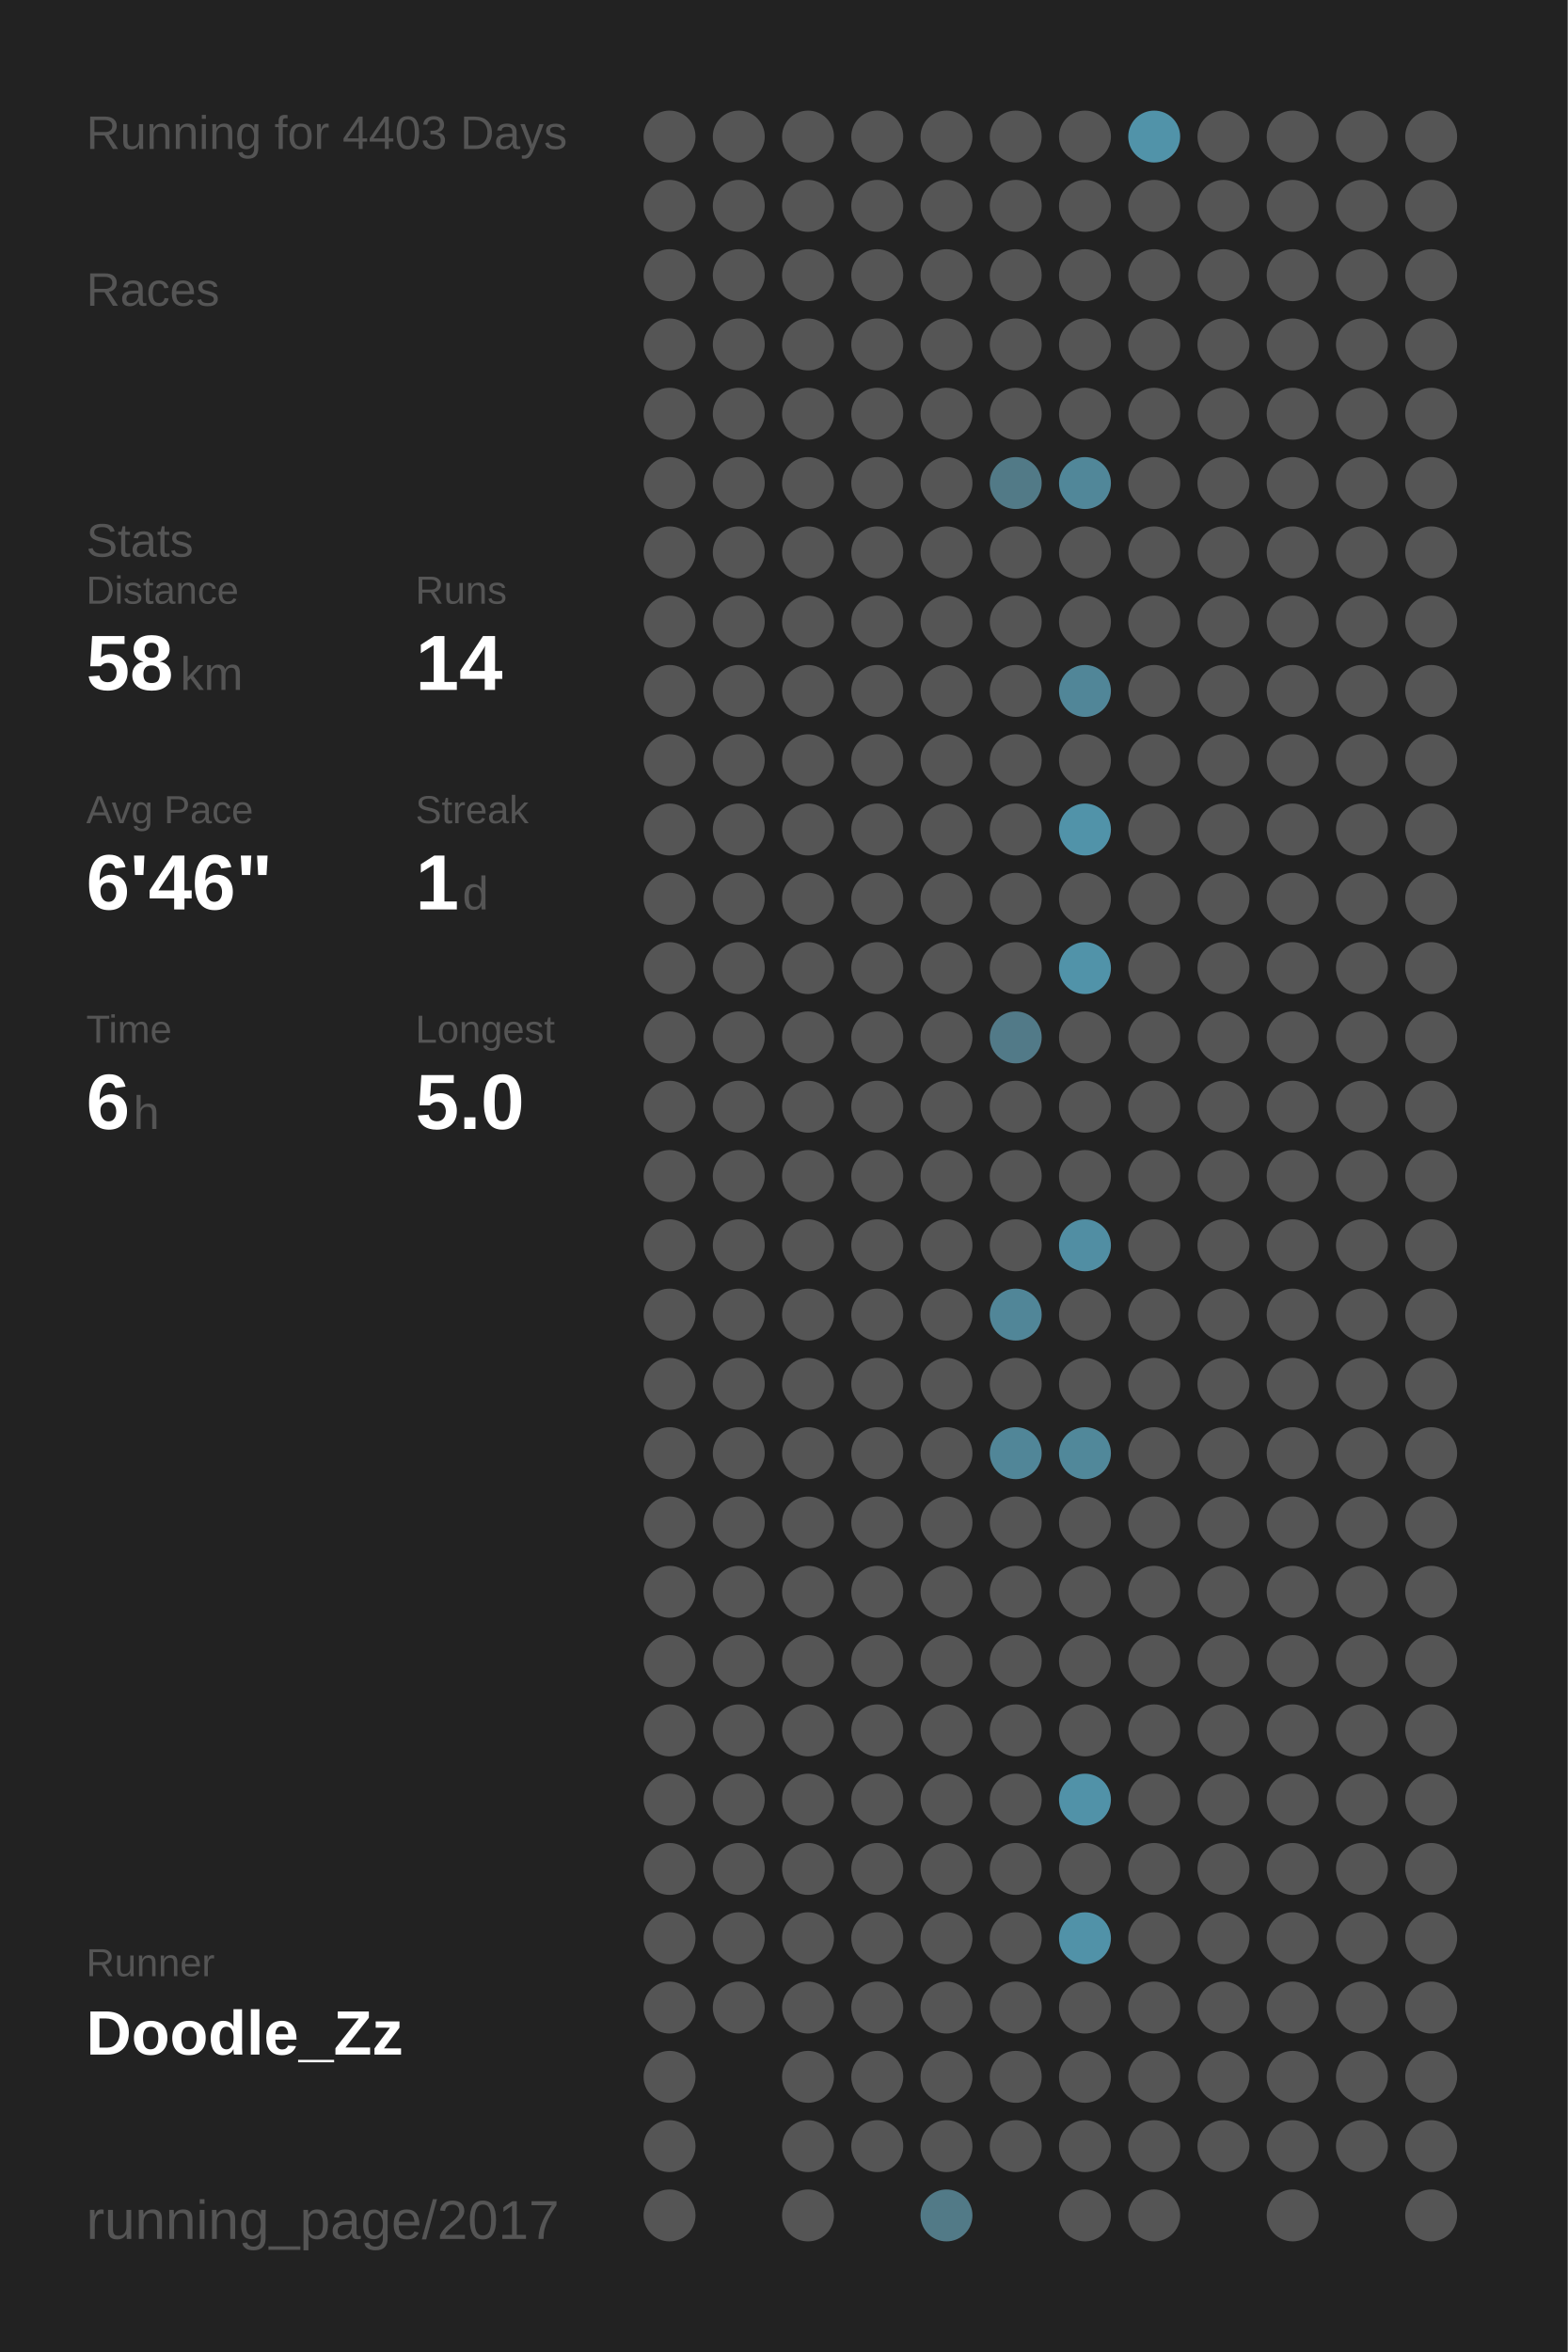
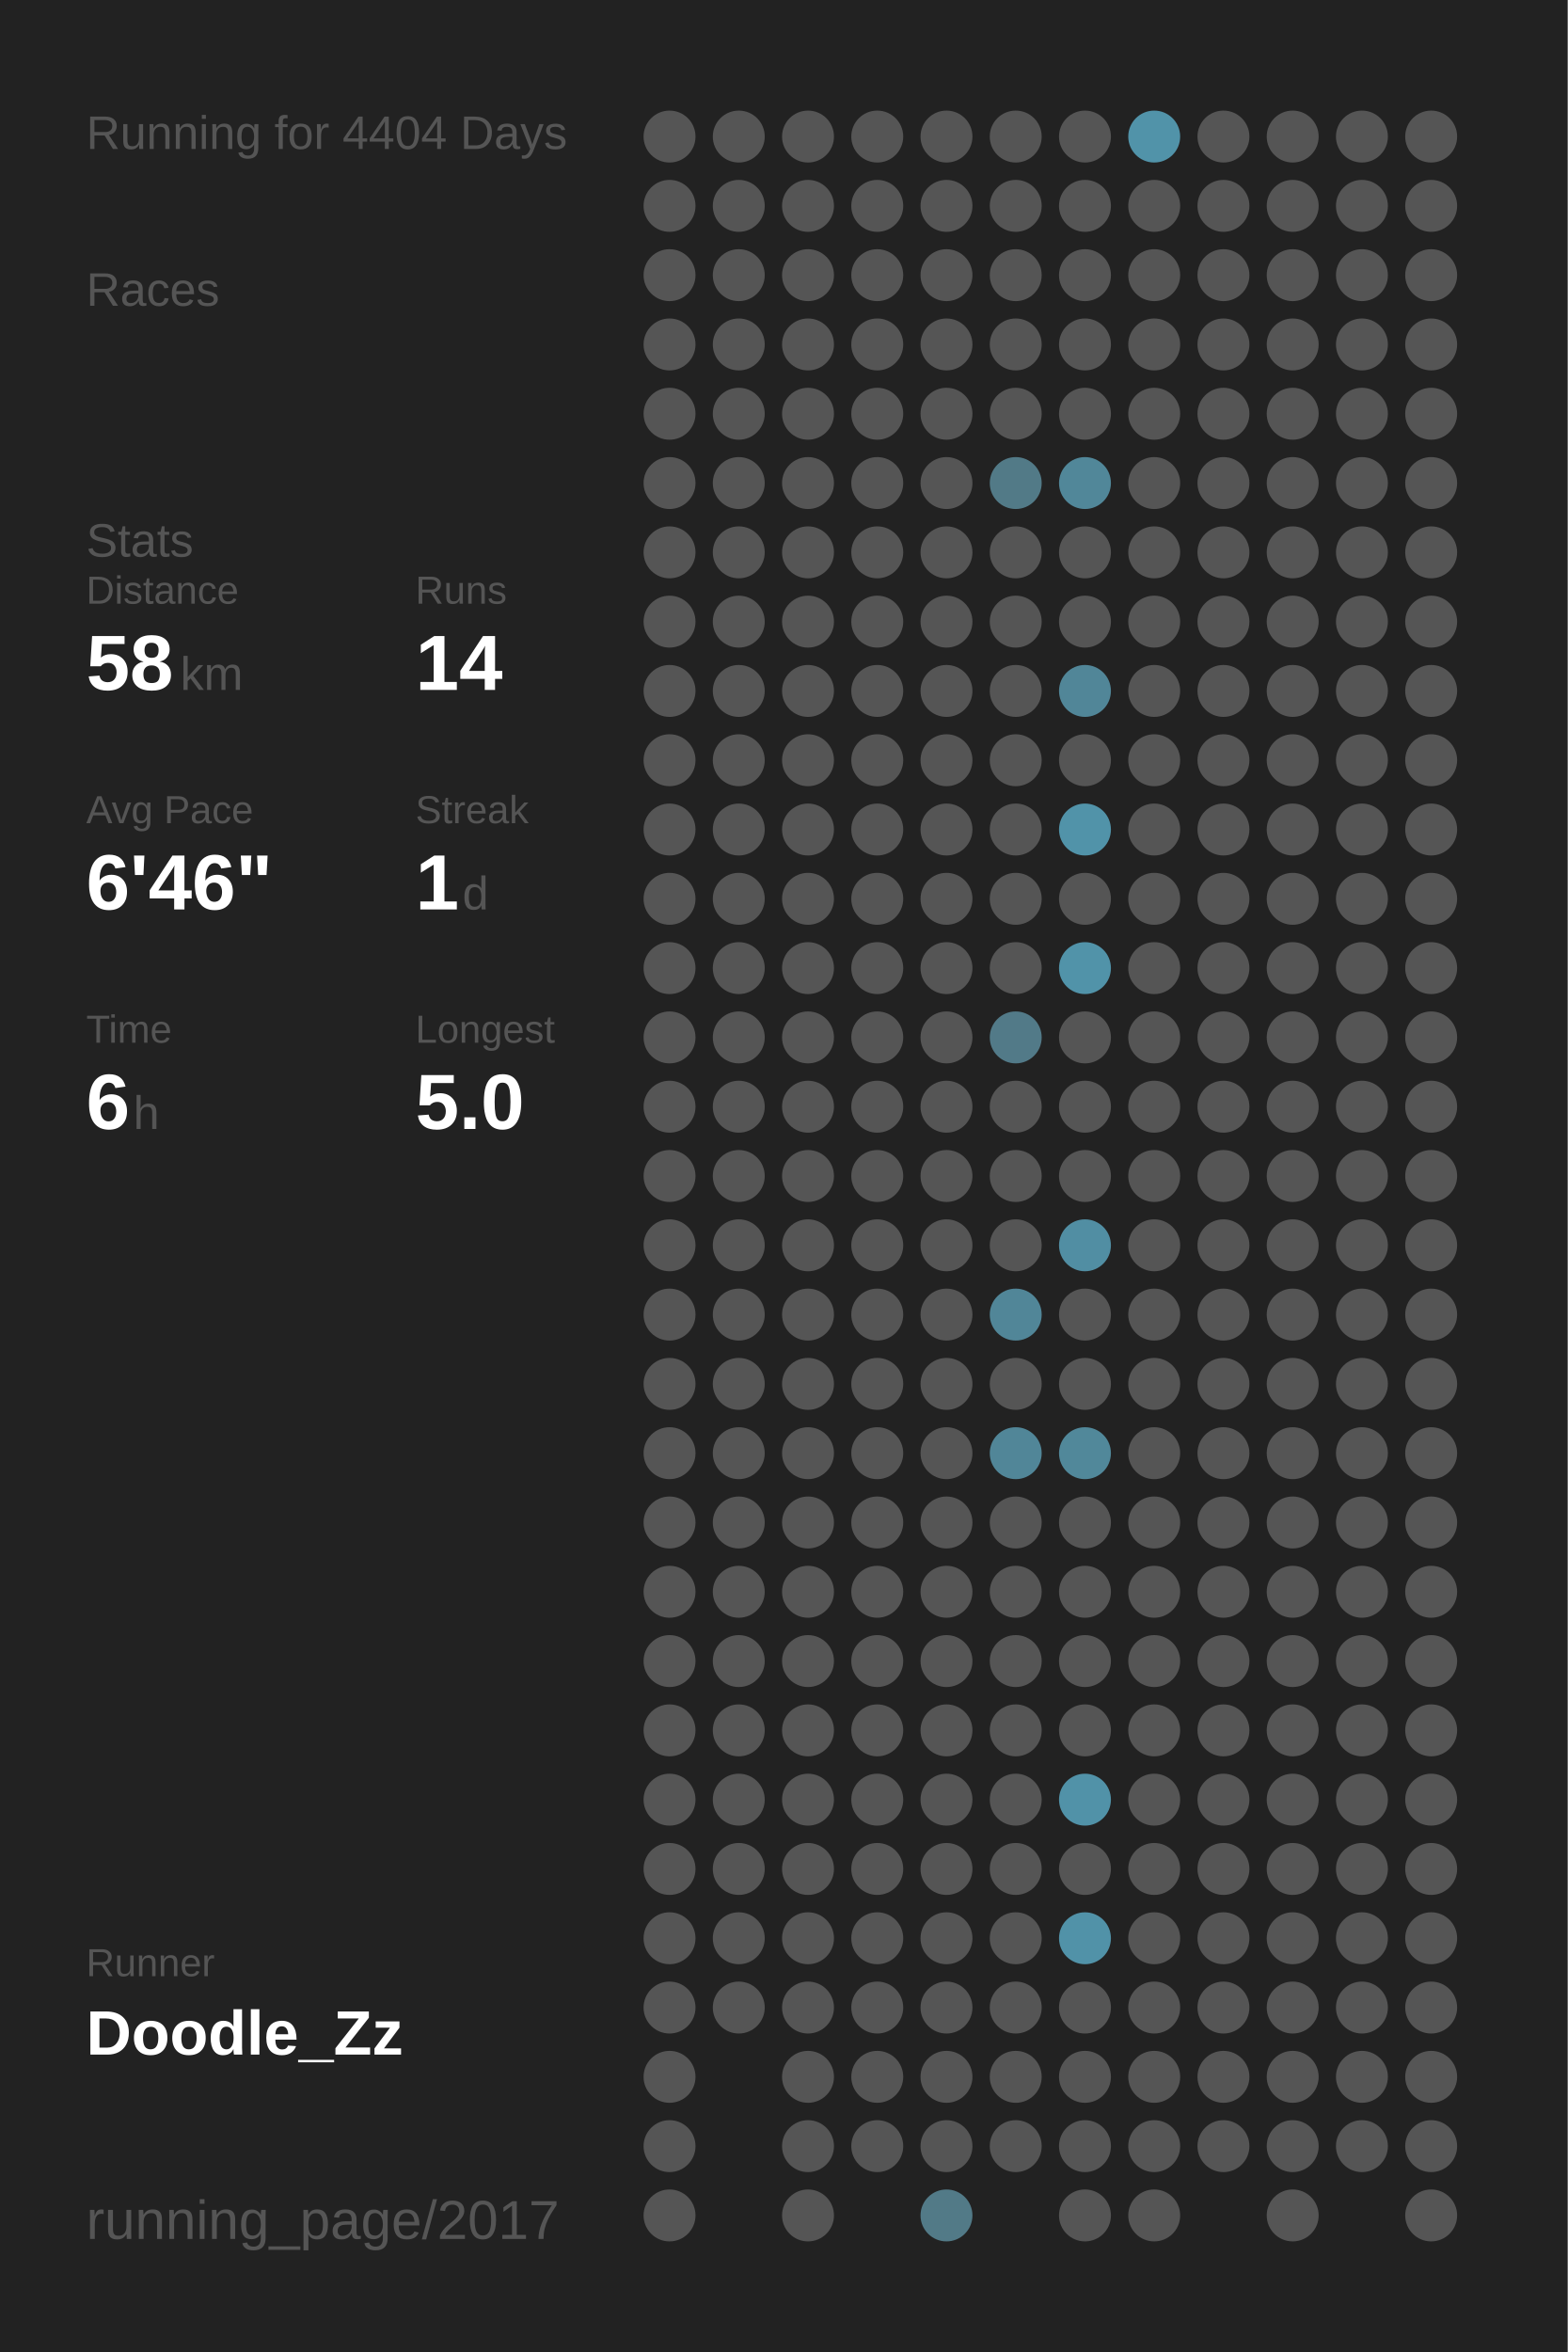
<svg xmlns="http://www.w3.org/2000/svg" baseProfile="full" height="300mm" version="1.1" viewBox="0,0,200,300" width="200mm">
  <defs />
  <rect fill="#222222" height="300" width="200" x="0" y="0" />
-   <text fill="#555555" style="font-size:6px; font-family:Arial;" x="11" y="19">Running for 4403 Days</text>
+   <text fill="#555555" style="font-size:6px; font-family:Arial;" x="11" y="19">Running for 4404 Days</text>
  <text fill="#555555" style="font-size:6px; font-family:Arial;" x="11" y="39">Races</text>
  <text fill="#555555" style="font-size:6px; font-family:Arial;" x="11" y="71">Stats</text>
  <text fill="#555555" style="font-size:5px; font-family:Arial;" x="11" y="77">Distance</text>
  <text fill="#FFFFFF" style="font-size:10px; font-family:Arial; font-weight:bold;" x="11" y="88">58</text>
  <text fill="#555555" style="font-size:6px; font-family:Arial;" x="23" y="88">km</text>
  <text fill="#555555" style="font-size:5px; font-family:Arial;" x="53" y="77">Runs</text>
  <text fill="#FFFFFF" style="font-size:10px; font-family:Arial; font-weight:bold;" x="53" y="88">14</text>
  <text fill="#555555" style="font-size:5px; font-family:Arial;" x="11" y="105">Avg Pace</text>
  <text fill="#FFFFFF" style="font-size:10px; font-family:Arial; font-weight:bold;" x="11" y="116">6'46"</text>
  <text fill="#555555" style="font-size:5px; font-family:Arial;" x="53" y="105">Streak</text>
  <text fill="#FFFFFF" style="font-size:10px; font-family:Arial; font-weight:bold;" x="53" y="116">1</text>
  <text fill="#555555" style="font-size:6px; font-family:Arial;" x="59" y="116">d</text>
  <text fill="#555555" style="font-size:5px; font-family:Arial;" x="11" y="133">Time</text>
  <text fill="#FFFFFF" style="font-size:10px; font-family:Arial; font-weight:bold;" x="11" y="144">6</text>
  <text fill="#555555" style="font-size:6px; font-family:Arial;" x="17" y="144">h</text>
  <text fill="#555555" style="font-size:5px; font-family:Arial;" x="53" y="133">Longest</text>
  <text fill="#FFFFFF" style="font-size:10px; font-family:Arial; font-weight:bold;" x="53" y="144">5.0</text>
  <text fill="#555555" style="font-size:5px; font-family:Arial;" x="11" y="252.065">Runner</text>
  <text fill="#FFFFFF" style="font-size:8px; font-family:Arial; font-weight:bold;" x="11" y="262.065">Doodle_Zz</text>
  <text fill="#555555" style="font-size:7px; font-family:Arial;" x="11" y="285.581">running_page/2017</text>
  <circle cx="85.417" cy="17.419" fill="#555555" r="3.312" />
  <circle cx="85.417" cy="26.258" fill="#555555" r="3.312" />
  <circle cx="85.417" cy="35.097" fill="#555555" r="3.312" />
  <circle cx="85.417" cy="43.935" fill="#555555" r="3.312" />
  <circle cx="85.417" cy="52.774" fill="#555555" r="3.312" />
  <circle cx="85.417" cy="61.613" fill="#555555" r="3.312" />
  <circle cx="85.417" cy="70.452" fill="#555555" r="3.312" />
  <circle cx="85.417" cy="79.29" fill="#555555" r="3.312" />
  <circle cx="85.417" cy="88.129" fill="#555555" r="3.312" />
  <circle cx="85.417" cy="96.968" fill="#555555" r="3.312" />
  <circle cx="85.417" cy="105.806" fill="#555555" r="3.312" />
  <circle cx="85.417" cy="114.645" fill="#555555" r="3.312" />
  <circle cx="85.417" cy="123.484" fill="#555555" r="3.312" />
  <circle cx="85.417" cy="132.323" fill="#555555" r="3.312" />
  <circle cx="85.417" cy="141.161" fill="#555555" r="3.312" />
  <circle cx="85.417" cy="150" fill="#555555" r="3.312" />
  <circle cx="85.417" cy="158.839" fill="#555555" r="3.312" />
  <circle cx="85.417" cy="167.677" fill="#555555" r="3.312" />
  <circle cx="85.417" cy="176.516" fill="#555555" r="3.312" />
  <circle cx="85.417" cy="185.355" fill="#555555" r="3.312" />
  <circle cx="85.417" cy="194.194" fill="#555555" r="3.312" />
  <circle cx="85.417" cy="203.032" fill="#555555" r="3.312" />
  <circle cx="85.417" cy="211.871" fill="#555555" r="3.312" />
  <circle cx="85.417" cy="220.71" fill="#555555" r="3.312" />
  <circle cx="85.417" cy="229.548" fill="#555555" r="3.312" />
  <circle cx="85.417" cy="238.387" fill="#555555" r="3.312" />
  <circle cx="85.417" cy="247.226" fill="#555555" r="3.312" />
  <circle cx="85.417" cy="256.065" fill="#555555" r="3.312" />
  <circle cx="85.417" cy="264.903" fill="#555555" r="3.312" />
  <circle cx="85.417" cy="273.742" fill="#555555" r="3.312" />
  <circle cx="85.417" cy="282.581" fill="#555555" r="3.312" />
  <circle cx="94.25" cy="17.419" fill="#555555" r="3.312" />
  <circle cx="94.25" cy="26.258" fill="#555555" r="3.312" />
  <circle cx="94.25" cy="35.097" fill="#555555" r="3.312" />
  <circle cx="94.25" cy="43.935" fill="#555555" r="3.312" />
  <circle cx="94.25" cy="52.774" fill="#555555" r="3.312" />
  <circle cx="94.25" cy="61.613" fill="#555555" r="3.312" />
  <circle cx="94.25" cy="70.452" fill="#555555" r="3.312" />
  <circle cx="94.25" cy="79.29" fill="#555555" r="3.312" />
  <circle cx="94.25" cy="88.129" fill="#555555" r="3.312" />
  <circle cx="94.25" cy="96.968" fill="#555555" r="3.312" />
  <circle cx="94.25" cy="105.806" fill="#555555" r="3.312" />
  <circle cx="94.25" cy="114.645" fill="#555555" r="3.312" />
  <circle cx="94.25" cy="123.484" fill="#555555" r="3.312" />
  <circle cx="94.25" cy="132.323" fill="#555555" r="3.312" />
  <circle cx="94.25" cy="141.161" fill="#555555" r="3.312" />
  <circle cx="94.25" cy="150" fill="#555555" r="3.312" />
  <circle cx="94.25" cy="158.839" fill="#555555" r="3.312" />
  <circle cx="94.25" cy="167.677" fill="#555555" r="3.312" />
  <circle cx="94.25" cy="176.516" fill="#555555" r="3.312" />
  <circle cx="94.25" cy="185.355" fill="#555555" r="3.312" />
  <circle cx="94.25" cy="194.194" fill="#555555" r="3.312" />
  <circle cx="94.25" cy="203.032" fill="#555555" r="3.312" />
  <circle cx="94.25" cy="211.871" fill="#555555" r="3.312" />
  <circle cx="94.25" cy="220.71" fill="#555555" r="3.312" />
  <circle cx="94.25" cy="229.548" fill="#555555" r="3.312" />
  <circle cx="94.25" cy="238.387" fill="#555555" r="3.312" />
  <circle cx="94.25" cy="247.226" fill="#555555" r="3.312" />
  <circle cx="94.25" cy="256.065" fill="#555555" r="3.312" />
  <circle cx="103.083" cy="17.419" fill="#555555" r="3.312" />
  <circle cx="103.083" cy="26.258" fill="#555555" r="3.312" />
  <circle cx="103.083" cy="35.097" fill="#555555" r="3.312" />
  <circle cx="103.083" cy="43.935" fill="#555555" r="3.312" />
  <circle cx="103.083" cy="52.774" fill="#555555" r="3.312" />
  <circle cx="103.083" cy="61.613" fill="#555555" r="3.312" />
  <circle cx="103.083" cy="70.452" fill="#555555" r="3.312" />
  <circle cx="103.083" cy="79.29" fill="#555555" r="3.312" />
  <circle cx="103.083" cy="88.129" fill="#555555" r="3.312" />
  <circle cx="103.083" cy="96.968" fill="#555555" r="3.312" />
  <circle cx="103.083" cy="105.806" fill="#555555" r="3.312" />
  <circle cx="103.083" cy="114.645" fill="#555555" r="3.312" />
  <circle cx="103.083" cy="123.484" fill="#555555" r="3.312" />
  <circle cx="103.083" cy="132.323" fill="#555555" r="3.312" />
  <circle cx="103.083" cy="141.161" fill="#555555" r="3.312" />
  <circle cx="103.083" cy="150" fill="#555555" r="3.312" />
  <circle cx="103.083" cy="158.839" fill="#555555" r="3.312" />
  <circle cx="103.083" cy="167.677" fill="#555555" r="3.312" />
  <circle cx="103.083" cy="176.516" fill="#555555" r="3.312" />
  <circle cx="103.083" cy="185.355" fill="#555555" r="3.312" />
  <circle cx="103.083" cy="194.194" fill="#555555" r="3.312" />
  <circle cx="103.083" cy="203.032" fill="#555555" r="3.312" />
  <circle cx="103.083" cy="211.871" fill="#555555" r="3.312" />
  <circle cx="103.083" cy="220.71" fill="#555555" r="3.312" />
  <circle cx="103.083" cy="229.548" fill="#555555" r="3.312" />
  <circle cx="103.083" cy="238.387" fill="#555555" r="3.312" />
  <circle cx="103.083" cy="247.226" fill="#555555" r="3.312" />
  <circle cx="103.083" cy="256.065" fill="#555555" r="3.312" />
  <circle cx="103.083" cy="264.903" fill="#555555" r="3.312" />
  <circle cx="103.083" cy="273.742" fill="#555555" r="3.312" />
  <circle cx="103.083" cy="282.581" fill="#555555" r="3.312" />
  <circle cx="111.917" cy="17.419" fill="#555555" r="3.312" />
  <circle cx="111.917" cy="26.258" fill="#555555" r="3.312" />
  <circle cx="111.917" cy="35.097" fill="#555555" r="3.312" />
  <circle cx="111.917" cy="43.935" fill="#555555" r="3.312" />
  <circle cx="111.917" cy="52.774" fill="#555555" r="3.312" />
  <circle cx="111.917" cy="61.613" fill="#555555" r="3.312" />
  <circle cx="111.917" cy="70.452" fill="#555555" r="3.312" />
  <circle cx="111.917" cy="79.29" fill="#555555" r="3.312" />
  <circle cx="111.917" cy="88.129" fill="#555555" r="3.312" />
  <circle cx="111.917" cy="96.968" fill="#555555" r="3.312" />
  <circle cx="111.917" cy="105.806" fill="#555555" r="3.312" />
  <circle cx="111.917" cy="114.645" fill="#555555" r="3.312" />
  <circle cx="111.917" cy="123.484" fill="#555555" r="3.312" />
  <circle cx="111.917" cy="132.323" fill="#555555" r="3.312" />
  <circle cx="111.917" cy="141.161" fill="#555555" r="3.312" />
  <circle cx="111.917" cy="150" fill="#555555" r="3.312" />
  <circle cx="111.917" cy="158.839" fill="#555555" r="3.312" />
  <circle cx="111.917" cy="167.677" fill="#555555" r="3.312" />
  <circle cx="111.917" cy="176.516" fill="#555555" r="3.312" />
  <circle cx="111.917" cy="185.355" fill="#555555" r="3.312" />
  <circle cx="111.917" cy="194.194" fill="#555555" r="3.312" />
  <circle cx="111.917" cy="203.032" fill="#555555" r="3.312" />
  <circle cx="111.917" cy="211.871" fill="#555555" r="3.312" />
  <circle cx="111.917" cy="220.71" fill="#555555" r="3.312" />
  <circle cx="111.917" cy="229.548" fill="#555555" r="3.312" />
  <circle cx="111.917" cy="238.387" fill="#555555" r="3.312" />
  <circle cx="111.917" cy="247.226" fill="#555555" r="3.312" />
  <circle cx="111.917" cy="256.065" fill="#555555" r="3.312" />
  <circle cx="111.917" cy="264.903" fill="#555555" r="3.312" />
  <circle cx="111.917" cy="273.742" fill="#555555" r="3.312" />
  <circle cx="120.75" cy="17.419" fill="#555555" r="3.312" />
  <circle cx="120.75" cy="26.258" fill="#555555" r="3.312" />
  <circle cx="120.75" cy="35.097" fill="#555555" r="3.312" />
  <circle cx="120.75" cy="43.935" fill="#555555" r="3.312" />
  <circle cx="120.75" cy="52.774" fill="#555555" r="3.312" />
  <circle cx="120.75" cy="61.613" fill="#555555" r="3.312" />
  <circle cx="120.75" cy="70.452" fill="#555555" r="3.312" />
  <circle cx="120.75" cy="79.29" fill="#555555" r="3.312" />
  <circle cx="120.75" cy="88.129" fill="#555555" r="3.312" />
  <circle cx="120.75" cy="96.968" fill="#555555" r="3.312" />
  <circle cx="120.75" cy="105.806" fill="#555555" r="3.312" />
  <circle cx="120.75" cy="114.645" fill="#555555" r="3.312" />
  <circle cx="120.75" cy="123.484" fill="#555555" r="3.312" />
  <circle cx="120.75" cy="132.323" fill="#555555" r="3.312" />
  <circle cx="120.75" cy="141.161" fill="#555555" r="3.312" />
  <circle cx="120.75" cy="150" fill="#555555" r="3.312" />
  <circle cx="120.75" cy="158.839" fill="#555555" r="3.312" />
  <circle cx="120.75" cy="167.677" fill="#555555" r="3.312" />
  <circle cx="120.75" cy="176.516" fill="#555555" r="3.312" />
  <circle cx="120.75" cy="185.355" fill="#555555" r="3.312" />
  <circle cx="120.75" cy="194.194" fill="#555555" r="3.312" />
  <circle cx="120.75" cy="203.032" fill="#555555" r="3.312" />
  <circle cx="120.75" cy="211.871" fill="#555555" r="3.312" />
  <circle cx="120.75" cy="220.71" fill="#555555" r="3.312" />
  <circle cx="120.75" cy="229.548" fill="#555555" r="3.312" />
  <circle cx="120.75" cy="238.387" fill="#555555" r="3.312" />
  <circle cx="120.75" cy="247.226" fill="#555555" r="3.312" />
  <circle cx="120.75" cy="256.065" fill="#555555" r="3.312" />
  <circle cx="120.75" cy="264.903" fill="#555555" r="3.312" />
  <circle cx="120.75" cy="273.742" fill="#555555" r="3.312" />
  <circle cx="120.75" cy="282.581" fill="#527a87" r="3.312" />
  <circle cx="129.583" cy="17.419" fill="#555555" r="3.312" />
  <circle cx="129.583" cy="26.258" fill="#555555" r="3.312" />
  <circle cx="129.583" cy="35.097" fill="#555555" r="3.312" />
  <circle cx="129.583" cy="43.935" fill="#555555" r="3.312" />
  <circle cx="129.583" cy="52.774" fill="#555555" r="3.312" />
  <circle cx="129.583" cy="61.613" fill="#527a87" r="3.312" />
  <circle cx="129.583" cy="70.452" fill="#555555" r="3.312" />
  <circle cx="129.583" cy="79.29" fill="#555555" r="3.312" />
  <circle cx="129.583" cy="88.129" fill="#555555" r="3.312" />
  <circle cx="129.583" cy="96.968" fill="#555555" r="3.312" />
  <circle cx="129.583" cy="105.806" fill="#555555" r="3.312" />
  <circle cx="129.583" cy="114.645" fill="#555555" r="3.312" />
  <circle cx="129.583" cy="123.484" fill="#555555" r="3.312" />
  <circle cx="129.583" cy="132.323" fill="#527a88" r="3.312" />
  <circle cx="129.583" cy="141.161" fill="#555555" r="3.312" />
  <circle cx="129.583" cy="150" fill="#555555" r="3.312" />
  <circle cx="129.583" cy="158.839" fill="#555555" r="3.312" />
  <circle cx="129.583" cy="167.677" fill="#518698" r="3.312" />
  <circle cx="129.583" cy="176.516" fill="#555555" r="3.312" />
  <circle cx="129.583" cy="185.355" fill="#518698" r="3.312" />
  <circle cx="129.583" cy="194.194" fill="#555555" r="3.312" />
  <circle cx="129.583" cy="203.032" fill="#555555" r="3.312" />
  <circle cx="129.583" cy="211.871" fill="#555555" r="3.312" />
  <circle cx="129.583" cy="220.71" fill="#555555" r="3.312" />
  <circle cx="129.583" cy="229.548" fill="#555555" r="3.312" />
  <circle cx="129.583" cy="238.387" fill="#555555" r="3.312" />
  <circle cx="129.583" cy="247.226" fill="#555555" r="3.312" />
  <circle cx="129.583" cy="256.065" fill="#555555" r="3.312" />
  <circle cx="129.583" cy="264.903" fill="#555555" r="3.312" />
  <circle cx="129.583" cy="273.742" fill="#555555" r="3.312" />
  <circle cx="138.417" cy="17.419" fill="#555555" r="3.312" />
  <circle cx="138.417" cy="26.258" fill="#555555" r="3.312" />
  <circle cx="138.417" cy="35.097" fill="#555555" r="3.312" />
  <circle cx="138.417" cy="43.935" fill="#555555" r="3.312" />
  <circle cx="138.417" cy="52.774" fill="#555555" r="3.312" />
  <circle cx="138.417" cy="61.613" fill="#518799" r="3.312" />
  <circle cx="138.417" cy="70.452" fill="#555555" r="3.312" />
  <circle cx="138.417" cy="79.29" fill="#555555" r="3.312" />
  <circle cx="138.417" cy="88.129" fill="#518698" r="3.312" />
  <circle cx="138.417" cy="96.968" fill="#555555" r="3.312" />
  <circle cx="138.417" cy="105.806" fill="#5193a9" r="3.312" />
  <circle cx="138.417" cy="114.645" fill="#555555" r="3.312" />
  <circle cx="138.417" cy="123.484" fill="#5193a9" r="3.312" />
  <circle cx="138.417" cy="132.323" fill="#555555" r="3.312" />
  <circle cx="138.417" cy="141.161" fill="#555555" r="3.312" />
  <circle cx="138.417" cy="150" fill="#555555" r="3.312" />
  <circle cx="138.417" cy="158.839" fill="#518ea3" r="3.312" />
  <circle cx="138.417" cy="167.677" fill="#555555" r="3.312" />
  <circle cx="138.417" cy="176.516" fill="#555555" r="3.312" />
  <circle cx="138.417" cy="185.355" fill="#51889a" r="3.312" />
  <circle cx="138.417" cy="194.194" fill="#555555" r="3.312" />
  <circle cx="138.417" cy="203.032" fill="#555555" r="3.312" />
  <circle cx="138.417" cy="211.871" fill="#555555" r="3.312" />
  <circle cx="138.417" cy="220.71" fill="#555555" r="3.312" />
  <circle cx="138.417" cy="229.548" fill="#5192a8" r="3.312" />
  <circle cx="138.417" cy="238.387" fill="#555555" r="3.312" />
  <circle cx="138.417" cy="247.226" fill="#5192a8" r="3.312" />
  <circle cx="138.417" cy="256.065" fill="#555555" r="3.312" />
  <circle cx="138.417" cy="264.903" fill="#555555" r="3.312" />
  <circle cx="138.417" cy="273.742" fill="#555555" r="3.312" />
  <circle cx="138.417" cy="282.581" fill="#555555" r="3.312" />
  <circle cx="147.25" cy="17.419" fill="#5193a9" r="3.312" />
  <circle cx="147.25" cy="26.258" fill="#555555" r="3.312" />
  <circle cx="147.25" cy="35.097" fill="#555555" r="3.312" />
  <circle cx="147.25" cy="43.935" fill="#555555" r="3.312" />
  <circle cx="147.25" cy="52.774" fill="#555555" r="3.312" />
  <circle cx="147.25" cy="61.613" fill="#555555" r="3.312" />
  <circle cx="147.25" cy="70.452" fill="#555555" r="3.312" />
  <circle cx="147.25" cy="79.29" fill="#555555" r="3.312" />
  <circle cx="147.25" cy="88.129" fill="#555555" r="3.312" />
  <circle cx="147.25" cy="96.968" fill="#555555" r="3.312" />
  <circle cx="147.25" cy="105.806" fill="#555555" r="3.312" />
  <circle cx="147.25" cy="114.645" fill="#555555" r="3.312" />
  <circle cx="147.25" cy="123.484" fill="#555555" r="3.312" />
  <circle cx="147.25" cy="132.323" fill="#555555" r="3.312" />
  <circle cx="147.25" cy="141.161" fill="#555555" r="3.312" />
  <circle cx="147.25" cy="150" fill="#555555" r="3.312" />
  <circle cx="147.25" cy="158.839" fill="#555555" r="3.312" />
  <circle cx="147.25" cy="167.677" fill="#555555" r="3.312" />
  <circle cx="147.25" cy="176.516" fill="#555555" r="3.312" />
  <circle cx="147.25" cy="185.355" fill="#555555" r="3.312" />
  <circle cx="147.25" cy="194.194" fill="#555555" r="3.312" />
  <circle cx="147.25" cy="203.032" fill="#555555" r="3.312" />
  <circle cx="147.25" cy="211.871" fill="#555555" r="3.312" />
  <circle cx="147.25" cy="220.71" fill="#555555" r="3.312" />
  <circle cx="147.25" cy="229.548" fill="#555555" r="3.312" />
  <circle cx="147.25" cy="238.387" fill="#555555" r="3.312" />
  <circle cx="147.25" cy="247.226" fill="#555555" r="3.312" />
  <circle cx="147.25" cy="256.065" fill="#555555" r="3.312" />
  <circle cx="147.25" cy="264.903" fill="#555555" r="3.312" />
  <circle cx="147.25" cy="273.742" fill="#555555" r="3.312" />
  <circle cx="147.25" cy="282.581" fill="#555555" r="3.312" />
  <circle cx="156.083" cy="17.419" fill="#555555" r="3.312" />
  <circle cx="156.083" cy="26.258" fill="#555555" r="3.312" />
  <circle cx="156.083" cy="35.097" fill="#555555" r="3.312" />
  <circle cx="156.083" cy="43.935" fill="#555555" r="3.312" />
  <circle cx="156.083" cy="52.774" fill="#555555" r="3.312" />
  <circle cx="156.083" cy="61.613" fill="#555555" r="3.312" />
  <circle cx="156.083" cy="70.452" fill="#555555" r="3.312" />
  <circle cx="156.083" cy="79.29" fill="#555555" r="3.312" />
  <circle cx="156.083" cy="88.129" fill="#555555" r="3.312" />
  <circle cx="156.083" cy="96.968" fill="#555555" r="3.312" />
  <circle cx="156.083" cy="105.806" fill="#555555" r="3.312" />
  <circle cx="156.083" cy="114.645" fill="#555555" r="3.312" />
  <circle cx="156.083" cy="123.484" fill="#555555" r="3.312" />
  <circle cx="156.083" cy="132.323" fill="#555555" r="3.312" />
  <circle cx="156.083" cy="141.161" fill="#555555" r="3.312" />
  <circle cx="156.083" cy="150" fill="#555555" r="3.312" />
  <circle cx="156.083" cy="158.839" fill="#555555" r="3.312" />
  <circle cx="156.083" cy="167.677" fill="#555555" r="3.312" />
  <circle cx="156.083" cy="176.516" fill="#555555" r="3.312" />
  <circle cx="156.083" cy="185.355" fill="#555555" r="3.312" />
  <circle cx="156.083" cy="194.194" fill="#555555" r="3.312" />
  <circle cx="156.083" cy="203.032" fill="#555555" r="3.312" />
  <circle cx="156.083" cy="211.871" fill="#555555" r="3.312" />
  <circle cx="156.083" cy="220.71" fill="#555555" r="3.312" />
  <circle cx="156.083" cy="229.548" fill="#555555" r="3.312" />
  <circle cx="156.083" cy="238.387" fill="#555555" r="3.312" />
  <circle cx="156.083" cy="247.226" fill="#555555" r="3.312" />
  <circle cx="156.083" cy="256.065" fill="#555555" r="3.312" />
  <circle cx="156.083" cy="264.903" fill="#555555" r="3.312" />
  <circle cx="156.083" cy="273.742" fill="#555555" r="3.312" />
  <circle cx="164.917" cy="17.419" fill="#555555" r="3.312" />
  <circle cx="164.917" cy="26.258" fill="#555555" r="3.312" />
  <circle cx="164.917" cy="35.097" fill="#555555" r="3.312" />
  <circle cx="164.917" cy="43.935" fill="#555555" r="3.312" />
  <circle cx="164.917" cy="52.774" fill="#555555" r="3.312" />
  <circle cx="164.917" cy="61.613" fill="#555555" r="3.312" />
  <circle cx="164.917" cy="70.452" fill="#555555" r="3.312" />
  <circle cx="164.917" cy="79.29" fill="#555555" r="3.312" />
  <circle cx="164.917" cy="88.129" fill="#555555" r="3.312" />
  <circle cx="164.917" cy="96.968" fill="#555555" r="3.312" />
  <circle cx="164.917" cy="105.806" fill="#555555" r="3.312" />
  <circle cx="164.917" cy="114.645" fill="#555555" r="3.312" />
  <circle cx="164.917" cy="123.484" fill="#555555" r="3.312" />
  <circle cx="164.917" cy="132.323" fill="#555555" r="3.312" />
  <circle cx="164.917" cy="141.161" fill="#555555" r="3.312" />
  <circle cx="164.917" cy="150" fill="#555555" r="3.312" />
  <circle cx="164.917" cy="158.839" fill="#555555" r="3.312" />
  <circle cx="164.917" cy="167.677" fill="#555555" r="3.312" />
  <circle cx="164.917" cy="176.516" fill="#555555" r="3.312" />
  <circle cx="164.917" cy="185.355" fill="#555555" r="3.312" />
  <circle cx="164.917" cy="194.194" fill="#555555" r="3.312" />
  <circle cx="164.917" cy="203.032" fill="#555555" r="3.312" />
  <circle cx="164.917" cy="211.871" fill="#555555" r="3.312" />
  <circle cx="164.917" cy="220.71" fill="#555555" r="3.312" />
  <circle cx="164.917" cy="229.548" fill="#555555" r="3.312" />
  <circle cx="164.917" cy="238.387" fill="#555555" r="3.312" />
  <circle cx="164.917" cy="247.226" fill="#555555" r="3.312" />
  <circle cx="164.917" cy="256.065" fill="#555555" r="3.312" />
  <circle cx="164.917" cy="264.903" fill="#555555" r="3.312" />
  <circle cx="164.917" cy="273.742" fill="#555555" r="3.312" />
  <circle cx="164.917" cy="282.581" fill="#555555" r="3.312" />
  <circle cx="173.75" cy="17.419" fill="#555555" r="3.312" />
  <circle cx="173.75" cy="26.258" fill="#555555" r="3.312" />
  <circle cx="173.75" cy="35.097" fill="#555555" r="3.312" />
  <circle cx="173.75" cy="43.935" fill="#555555" r="3.312" />
  <circle cx="173.75" cy="52.774" fill="#555555" r="3.312" />
  <circle cx="173.75" cy="61.613" fill="#555555" r="3.312" />
  <circle cx="173.75" cy="70.452" fill="#555555" r="3.312" />
  <circle cx="173.75" cy="79.29" fill="#555555" r="3.312" />
  <circle cx="173.75" cy="88.129" fill="#555555" r="3.312" />
  <circle cx="173.75" cy="96.968" fill="#555555" r="3.312" />
  <circle cx="173.75" cy="105.806" fill="#555555" r="3.312" />
  <circle cx="173.75" cy="114.645" fill="#555555" r="3.312" />
  <circle cx="173.75" cy="123.484" fill="#555555" r="3.312" />
  <circle cx="173.75" cy="132.323" fill="#555555" r="3.312" />
  <circle cx="173.75" cy="141.161" fill="#555555" r="3.312" />
  <circle cx="173.75" cy="150" fill="#555555" r="3.312" />
  <circle cx="173.75" cy="158.839" fill="#555555" r="3.312" />
  <circle cx="173.75" cy="167.677" fill="#555555" r="3.312" />
  <circle cx="173.75" cy="176.516" fill="#555555" r="3.312" />
  <circle cx="173.75" cy="185.355" fill="#555555" r="3.312" />
  <circle cx="173.75" cy="194.194" fill="#555555" r="3.312" />
  <circle cx="173.75" cy="203.032" fill="#555555" r="3.312" />
  <circle cx="173.75" cy="211.871" fill="#555555" r="3.312" />
  <circle cx="173.75" cy="220.71" fill="#555555" r="3.312" />
  <circle cx="173.75" cy="229.548" fill="#555555" r="3.312" />
  <circle cx="173.75" cy="238.387" fill="#555555" r="3.312" />
  <circle cx="173.75" cy="247.226" fill="#555555" r="3.312" />
  <circle cx="173.75" cy="256.065" fill="#555555" r="3.312" />
  <circle cx="173.75" cy="264.903" fill="#555555" r="3.312" />
  <circle cx="173.75" cy="273.742" fill="#555555" r="3.312" />
  <circle cx="182.583" cy="17.419" fill="#555555" r="3.312" />
  <circle cx="182.583" cy="26.258" fill="#555555" r="3.312" />
  <circle cx="182.583" cy="35.097" fill="#555555" r="3.312" />
  <circle cx="182.583" cy="43.935" fill="#555555" r="3.312" />
  <circle cx="182.583" cy="52.774" fill="#555555" r="3.312" />
  <circle cx="182.583" cy="61.613" fill="#555555" r="3.312" />
  <circle cx="182.583" cy="70.452" fill="#555555" r="3.312" />
  <circle cx="182.583" cy="79.29" fill="#555555" r="3.312" />
  <circle cx="182.583" cy="88.129" fill="#555555" r="3.312" />
  <circle cx="182.583" cy="96.968" fill="#555555" r="3.312" />
  <circle cx="182.583" cy="105.806" fill="#555555" r="3.312" />
  <circle cx="182.583" cy="114.645" fill="#555555" r="3.312" />
  <circle cx="182.583" cy="123.484" fill="#555555" r="3.312" />
  <circle cx="182.583" cy="132.323" fill="#555555" r="3.312" />
  <circle cx="182.583" cy="141.161" fill="#555555" r="3.312" />
  <circle cx="182.583" cy="150" fill="#555555" r="3.312" />
  <circle cx="182.583" cy="158.839" fill="#555555" r="3.312" />
  <circle cx="182.583" cy="167.677" fill="#555555" r="3.312" />
  <circle cx="182.583" cy="176.516" fill="#555555" r="3.312" />
  <circle cx="182.583" cy="185.355" fill="#555555" r="3.312" />
  <circle cx="182.583" cy="194.194" fill="#555555" r="3.312" />
  <circle cx="182.583" cy="203.032" fill="#555555" r="3.312" />
  <circle cx="182.583" cy="211.871" fill="#555555" r="3.312" />
  <circle cx="182.583" cy="220.71" fill="#555555" r="3.312" />
  <circle cx="182.583" cy="229.548" fill="#555555" r="3.312" />
  <circle cx="182.583" cy="238.387" fill="#555555" r="3.312" />
  <circle cx="182.583" cy="247.226" fill="#555555" r="3.312" />
  <circle cx="182.583" cy="256.065" fill="#555555" r="3.312" />
  <circle cx="182.583" cy="264.903" fill="#555555" r="3.312" />
  <circle cx="182.583" cy="273.742" fill="#555555" r="3.312" />
  <circle cx="182.583" cy="282.581" fill="#555555" r="3.312" />
</svg>
